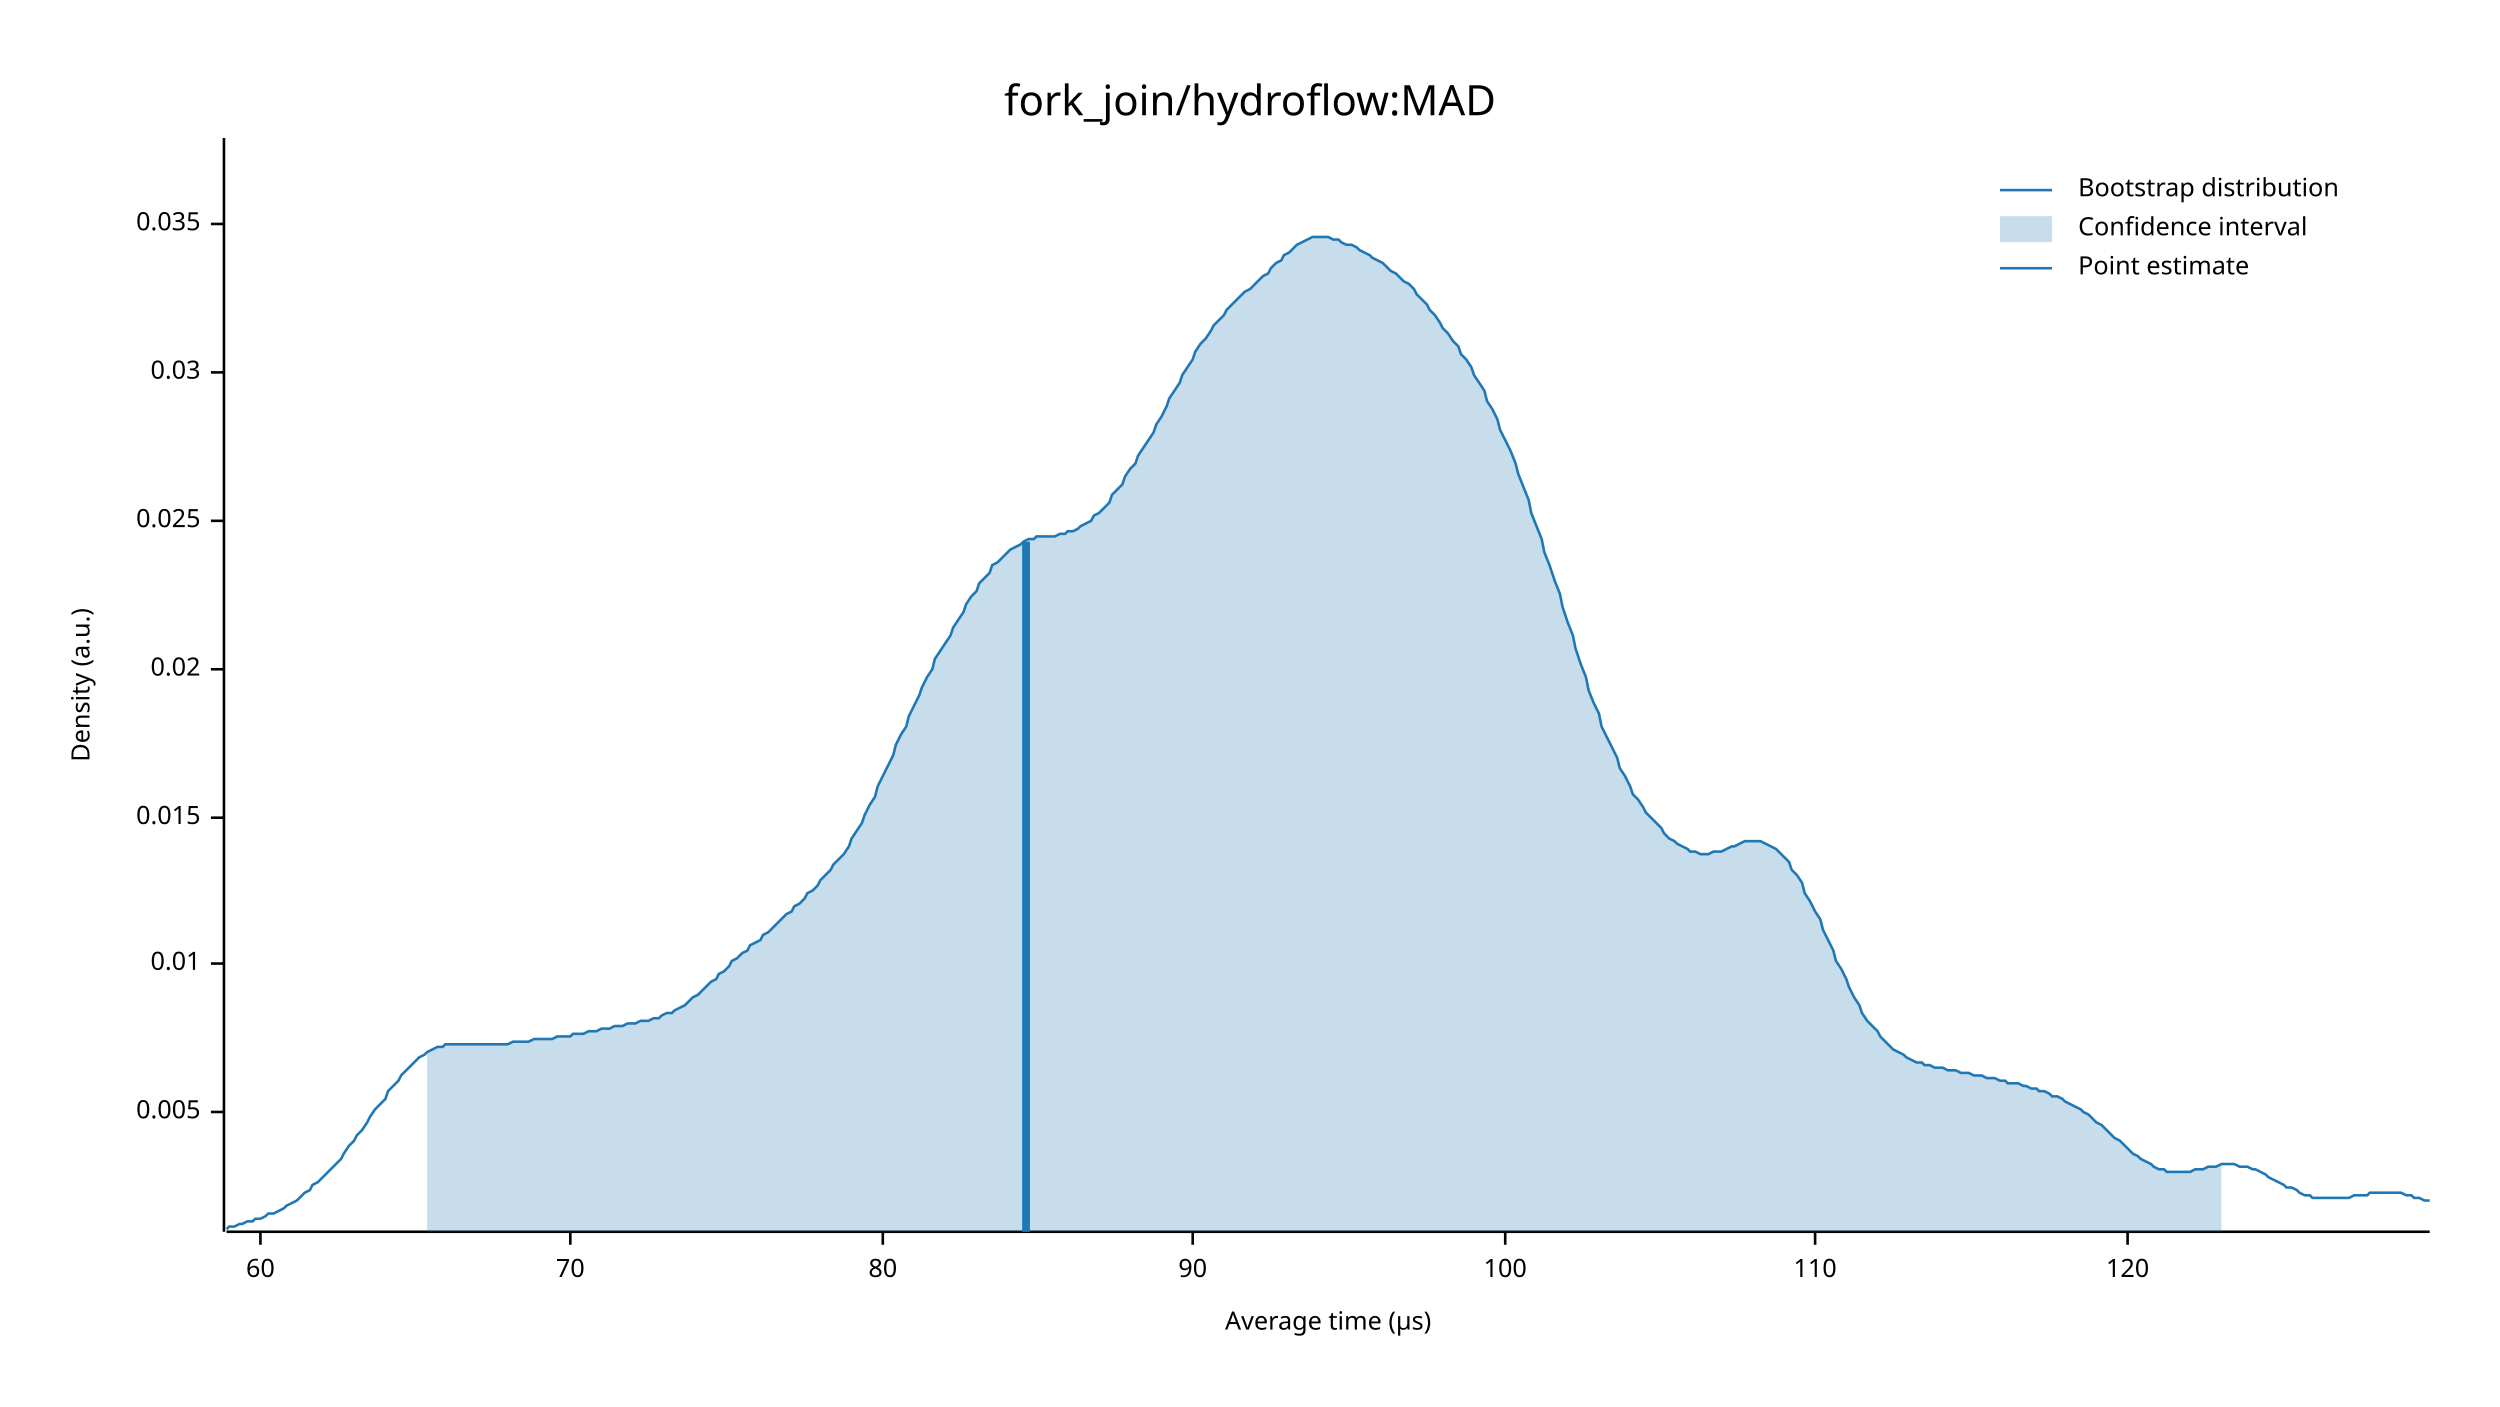
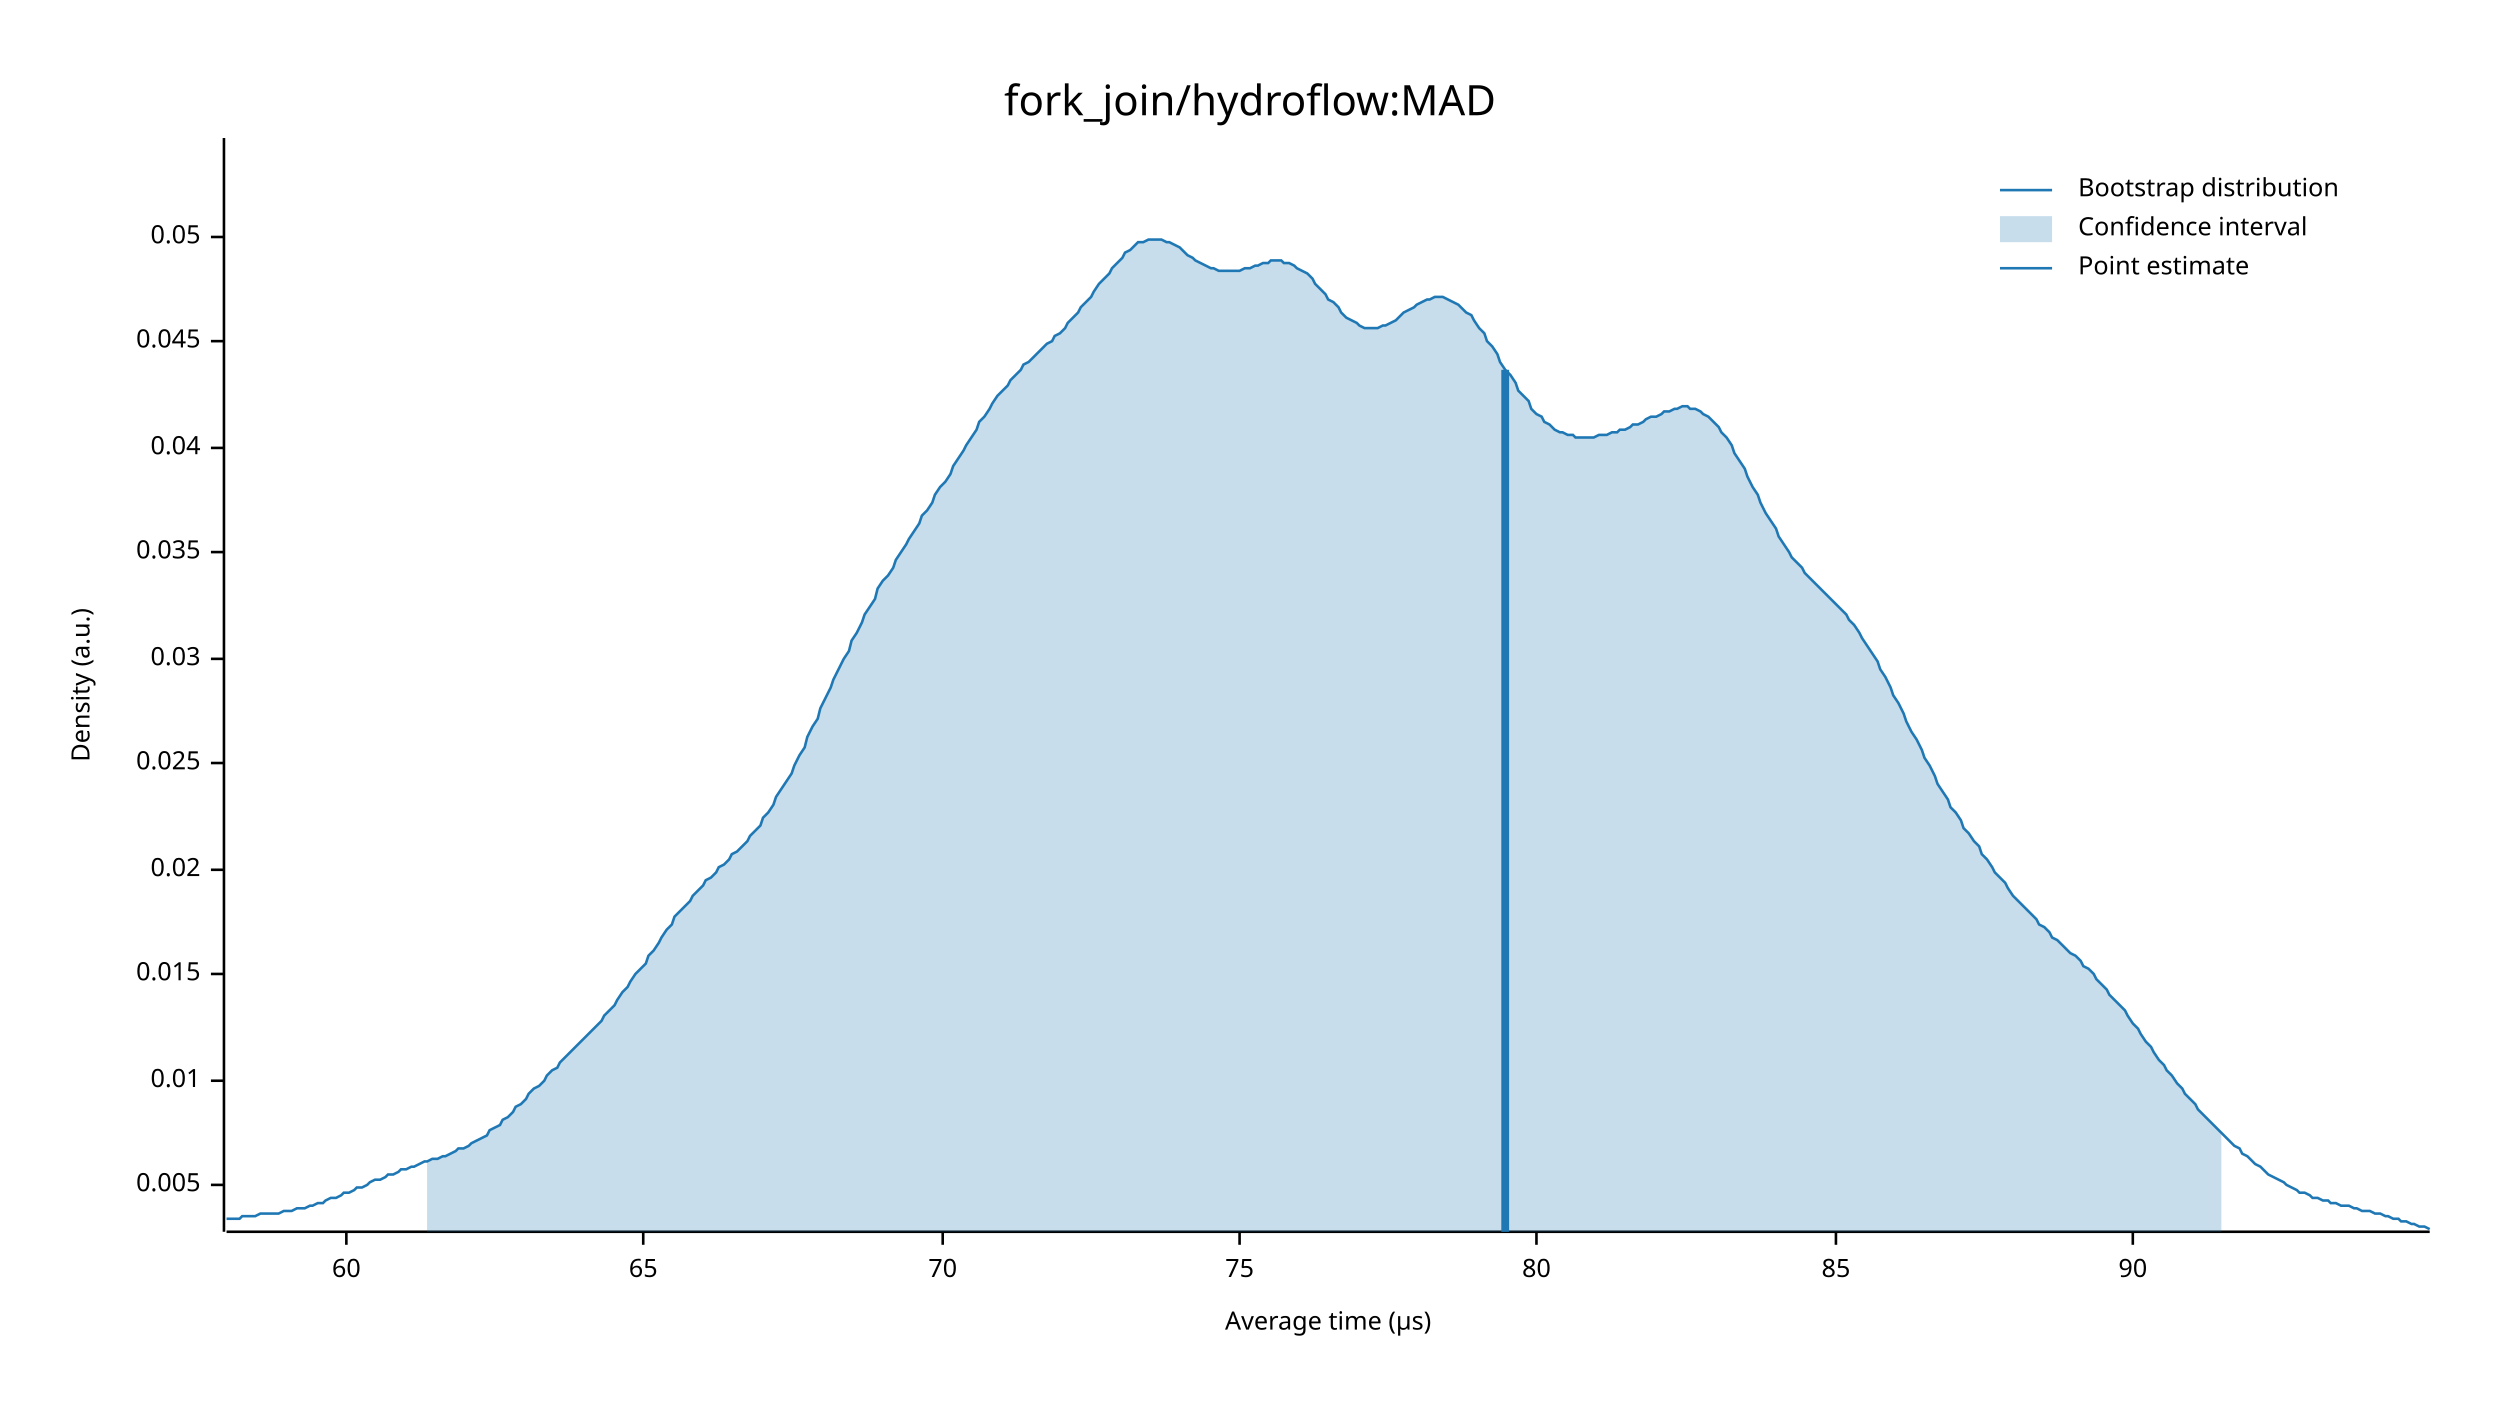
<svg xmlns="http://www.w3.org/2000/svg" width="960" height="540" viewBox="0 0 960 540">
  <text x="480" y="32" dy="0.76em" text-anchor="middle" font-family="sans-serif" font-size="16.129" opacity="1" fill="#000000">
fork_join/hydroflow:MAD
</text>
  <text x="27" y="263" dy="0.76em" text-anchor="middle" font-family="sans-serif" font-size="9.677" opacity="1" fill="#000000" transform="rotate(270, 27, 263)">
Density (a.u.)
</text>
  <text x="510" y="513" dy="-0.5ex" text-anchor="middle" font-family="sans-serif" font-size="9.677" opacity="1" fill="#000000">
Average time (µs)
</text>
  <polyline fill="none" opacity="1" stroke="#000000" stroke-width="1" points="86,53 86,473 " />
-   <text x="77" y="427" dy="0.5ex" text-anchor="end" font-family="sans-serif" font-size="9.677" opacity="1" fill="#000000">
+   <text x="77" y="455" dy="0.5ex" text-anchor="end" font-family="sans-serif" font-size="9.677" opacity="1" fill="#000000">
0.005
</text>
-   <polyline fill="none" opacity="1" stroke="#000000" stroke-width="1" points="81,427 86,427 " />
-   <text x="77" y="370" dy="0.5ex" text-anchor="end" font-family="sans-serif" font-size="9.677" opacity="1" fill="#000000">
+   <polyline fill="none" opacity="1" stroke="#000000" stroke-width="1" points="81,455 86,455 " />
+   <text x="77" y="415" dy="0.5ex" text-anchor="end" font-family="sans-serif" font-size="9.677" opacity="1" fill="#000000">
0.01
</text>
-   <polyline fill="none" opacity="1" stroke="#000000" stroke-width="1" points="81,370 86,370 " />
-   <text x="77" y="314" dy="0.5ex" text-anchor="end" font-family="sans-serif" font-size="9.677" opacity="1" fill="#000000">
+   <polyline fill="none" opacity="1" stroke="#000000" stroke-width="1" points="81,415 86,415 " />
+   <text x="77" y="374" dy="0.5ex" text-anchor="end" font-family="sans-serif" font-size="9.677" opacity="1" fill="#000000">
0.015
</text>
-   <polyline fill="none" opacity="1" stroke="#000000" stroke-width="1" points="81,314 86,314 " />
-   <text x="77" y="257" dy="0.5ex" text-anchor="end" font-family="sans-serif" font-size="9.677" opacity="1" fill="#000000">
+   <polyline fill="none" opacity="1" stroke="#000000" stroke-width="1" points="81,374 86,374 " />
+   <text x="77" y="334" dy="0.5ex" text-anchor="end" font-family="sans-serif" font-size="9.677" opacity="1" fill="#000000">
0.02
</text>
-   <polyline fill="none" opacity="1" stroke="#000000" stroke-width="1" points="81,257 86,257 " />
-   <text x="77" y="200" dy="0.5ex" text-anchor="end" font-family="sans-serif" font-size="9.677" opacity="1" fill="#000000">
+   <polyline fill="none" opacity="1" stroke="#000000" stroke-width="1" points="81,334 86,334 " />
+   <text x="77" y="293" dy="0.5ex" text-anchor="end" font-family="sans-serif" font-size="9.677" opacity="1" fill="#000000">
0.025
</text>
-   <polyline fill="none" opacity="1" stroke="#000000" stroke-width="1" points="81,200 86,200 " />
-   <text x="77" y="143" dy="0.5ex" text-anchor="end" font-family="sans-serif" font-size="9.677" opacity="1" fill="#000000">
+   <polyline fill="none" opacity="1" stroke="#000000" stroke-width="1" points="81,293 86,293 " />
+   <text x="77" y="253" dy="0.5ex" text-anchor="end" font-family="sans-serif" font-size="9.677" opacity="1" fill="#000000">
0.03
</text>
-   <polyline fill="none" opacity="1" stroke="#000000" stroke-width="1" points="81,143 86,143 " />
-   <text x="77" y="86" dy="0.5ex" text-anchor="end" font-family="sans-serif" font-size="9.677" opacity="1" fill="#000000">
+   <polyline fill="none" opacity="1" stroke="#000000" stroke-width="1" points="81,253 86,253 " />
+   <text x="77" y="212" dy="0.5ex" text-anchor="end" font-family="sans-serif" font-size="9.677" opacity="1" fill="#000000">
0.035
</text>
-   <polyline fill="none" opacity="1" stroke="#000000" stroke-width="1" points="81,86 86,86 " />
+   <polyline fill="none" opacity="1" stroke="#000000" stroke-width="1" points="81,212 86,212 " />
+   <text x="77" y="172" dy="0.5ex" text-anchor="end" font-family="sans-serif" font-size="9.677" opacity="1" fill="#000000">
+ 0.04
+ </text>
+   <polyline fill="none" opacity="1" stroke="#000000" stroke-width="1" points="81,172 86,172 " />
+   <text x="77" y="131" dy="0.5ex" text-anchor="end" font-family="sans-serif" font-size="9.677" opacity="1" fill="#000000">
+ 0.045
+ </text>
+   <polyline fill="none" opacity="1" stroke="#000000" stroke-width="1" points="81,131 86,131 " />
+   <text x="77" y="91" dy="0.5ex" text-anchor="end" font-family="sans-serif" font-size="9.677" opacity="1" fill="#000000">
+ 0.05
+ </text>
+   <polyline fill="none" opacity="1" stroke="#000000" stroke-width="1" points="81,91 86,91 " />
  <polyline fill="none" opacity="1" stroke="#000000" stroke-width="1" points="87,473 933,473 " />
-   <text x="100" y="483" dy="0.76em" text-anchor="middle" font-family="sans-serif" font-size="9.677" opacity="1" fill="#000000">
+   <text x="133" y="483" dy="0.76em" text-anchor="middle" font-family="sans-serif" font-size="9.677" opacity="1" fill="#000000">
60
</text>
-   <polyline fill="none" opacity="1" stroke="#000000" stroke-width="1" points="100,473 100,478 " />
-   <text x="219" y="483" dy="0.76em" text-anchor="middle" font-family="sans-serif" font-size="9.677" opacity="1" fill="#000000">
+   <polyline fill="none" opacity="1" stroke="#000000" stroke-width="1" points="133,473 133,478 " />
+   <text x="247" y="483" dy="0.76em" text-anchor="middle" font-family="sans-serif" font-size="9.677" opacity="1" fill="#000000">
+ 65
+ </text>
+   <polyline fill="none" opacity="1" stroke="#000000" stroke-width="1" points="247,473 247,478 " />
+   <text x="362" y="483" dy="0.76em" text-anchor="middle" font-family="sans-serif" font-size="9.677" opacity="1" fill="#000000">
70
</text>
-   <polyline fill="none" opacity="1" stroke="#000000" stroke-width="1" points="219,473 219,478 " />
-   <text x="339" y="483" dy="0.76em" text-anchor="middle" font-family="sans-serif" font-size="9.677" opacity="1" fill="#000000">
+   <polyline fill="none" opacity="1" stroke="#000000" stroke-width="1" points="362,473 362,478 " />
+   <text x="476" y="483" dy="0.76em" text-anchor="middle" font-family="sans-serif" font-size="9.677" opacity="1" fill="#000000">
+ 75
+ </text>
+   <polyline fill="none" opacity="1" stroke="#000000" stroke-width="1" points="476,473 476,478 " />
+   <text x="590" y="483" dy="0.76em" text-anchor="middle" font-family="sans-serif" font-size="9.677" opacity="1" fill="#000000">
80
</text>
-   <polyline fill="none" opacity="1" stroke="#000000" stroke-width="1" points="339,473 339,478 " />
-   <text x="458" y="483" dy="0.76em" text-anchor="middle" font-family="sans-serif" font-size="9.677" opacity="1" fill="#000000">
+   <polyline fill="none" opacity="1" stroke="#000000" stroke-width="1" points="590,473 590,478 " />
+   <text x="705" y="483" dy="0.76em" text-anchor="middle" font-family="sans-serif" font-size="9.677" opacity="1" fill="#000000">
+ 85
+ </text>
+   <polyline fill="none" opacity="1" stroke="#000000" stroke-width="1" points="705,473 705,478 " />
+   <text x="819" y="483" dy="0.76em" text-anchor="middle" font-family="sans-serif" font-size="9.677" opacity="1" fill="#000000">
90
</text>
-   <polyline fill="none" opacity="1" stroke="#000000" stroke-width="1" points="458,473 458,478 " />
-   <text x="578" y="483" dy="0.76em" text-anchor="middle" font-family="sans-serif" font-size="9.677" opacity="1" fill="#000000">
- 100
- </text>
-   <polyline fill="none" opacity="1" stroke="#000000" stroke-width="1" points="578,473 578,478 " />
-   <text x="697" y="483" dy="0.76em" text-anchor="middle" font-family="sans-serif" font-size="9.677" opacity="1" fill="#000000">
- 110
- </text>
-   <polyline fill="none" opacity="1" stroke="#000000" stroke-width="1" points="697,473 697,478 " />
-   <text x="817" y="483" dy="0.76em" text-anchor="middle" font-family="sans-serif" font-size="9.677" opacity="1" fill="#000000">
- 120
- </text>
-   <polyline fill="none" opacity="1" stroke="#000000" stroke-width="1" points="817,473 817,478 " />
-   <polyline fill="none" opacity="1" stroke="#1F78B4" stroke-width="1" points="87,472 88,471 90,471 92,470 93,470 95,469 97,469 98,468 100,468 102,467 103,466 105,466 107,465 109,464 110,463 112,462 114,461 115,460 117,458 119,457 120,455 122,454 124,452 125,451 127,449 129,447 131,445 132,443 134,440 136,438 137,436 139,434 141,431 142,429 144,426 146,424 148,422 149,419 151,417 153,415 154,413 156,411 158,409 159,408 161,406 163,405 164,404 166,403 168,402 170,402 171,401 173,401 175,401 176,401 178,401 180,401 181,401 183,401 185,401 187,401 188,401 190,401 192,401 193,401 195,401 197,400 198,400 200,400 202,400 203,400 205,399 207,399 209,399 210,399 212,399 214,398 215,398 217,398 219,398 220,397 222,397 224,397 226,396 227,396 229,396 231,395 232,395 234,395 236,394 237,394 239,394 241,393 242,393 244,393 246,392 248,392 249,392 251,391 253,391 254,390 256,389 258,389 259,388 261,387 263,386 265,384 266,383 268,382 270,380 271,379 273,377 275,376 276,374 278,373 280,371 281,369 283,368 285,366 287,365 288,363 290,362 292,361 293,359 295,358 297,356 298,355 300,353 302,351 304,350 305,348 307,347 309,345 310,343 312,342 314,340 315,338 317,336 319,334 320,332 322,330 324,328 326,325 327,322 329,319 331,316 332,313 334,309 336,306 337,302 339,298 341,294 343,290 344,286 346,282 348,279 349,275 351,271 353,267 354,264 356,260 358,257 359,253 361,250 363,247 365,244 366,241 368,238 370,235 371,232 373,229 375,227 376,224 378,222 380,220 381,217 383,216 385,214 387,212 388,211 390,210 392,209 393,208 395,207 397,207 398,206 400,206 402,206 404,206 405,206 407,205 409,205 410,204 412,204 414,203 415,202 417,201 419,200 420,198 422,197 424,195 426,193 427,190 429,188 431,186 432,183 434,180 436,178 437,175 439,172 441,169 443,166 444,163 446,160 448,156 449,153 451,150 453,147 454,144 456,141 458,138 459,135 461,132 463,130 465,127 466,125 468,123 470,121 471,119 473,117 475,115 476,114 478,112 480,111 482,109 483,108 485,106 487,105 488,103 490,101 492,100 493,98 495,97 497,95 498,94 500,93 502,92 504,91 505,91 507,91 509,91 510,91 512,92 514,92 515,93 517,94 519,94 521,95 522,96 524,97 526,98 527,99 529,100 531,101 532,102 534,104 536,105 537,106 539,108 541,109 543,111 544,113 546,115 548,117 549,119 551,121 553,124 554,126 556,128 558,131 560,133 561,136 563,138 565,141 566,144 568,147 570,150 571,154 573,157 575,161 576,165 578,169 580,173 582,178 583,182 585,187 587,192 588,197 590,202 592,207 593,212 595,217 597,223 599,228 600,233 602,239 604,244 605,249 607,255 609,260 610,265 612,270 614,274 615,279 617,283 619,287 621,291 622,295 624,298 626,302 627,305 629,307 631,310 632,312 634,314 636,316 638,318 639,320 641,322 643,323 644,324 646,325 648,326 649,327 651,327 653,328 654,328 656,328 658,327 660,327 661,327 663,326 665,325 666,325 668,324 670,323 671,323 673,323 675,323 676,323 678,324 680,325 682,326 683,327 685,329 687,331 688,334 690,336 692,339 693,343 695,346 697,350 699,353 700,357 702,361 704,365 705,369 707,372 709,376 710,379 712,383 714,386 715,389 717,392 719,394 721,396 722,398 724,400 726,402 727,403 729,404 731,405 732,406 734,407 736,408 738,408 739,409 741,409 743,410 744,410 746,410 748,411 749,411 751,411 753,412 754,412 756,412 758,413 760,413 761,413 763,414 765,414 766,414 768,415 770,415 771,416 773,416 775,416 777,417 778,417 780,418 782,418 783,419 785,419 787,420 788,421 790,421 792,422 793,423 795,424 797,425 799,426 800,427 802,428 804,430 805,431 807,432 809,434 810,435 812,437 814,438 816,440 817,441 819,443 821,444 822,445 824,446 826,447 827,448 829,449 831,449 832,450 834,450 836,450 838,450 839,450 841,450 843,449 844,449 846,449 848,448 849,448 851,448 853,447 855,447 856,447 858,447 860,448 861,448 863,448 865,449 866,449 868,450 870,451 871,452 873,453 875,454 877,455 878,456 880,456 882,457 883,458 885,459 887,459 888,460 890,460 892,460 894,460 895,460 897,460 899,460 900,460 902,460 904,459 905,459 907,459 909,459 910,458 912,458 914,458 916,458 917,458 919,458 921,458 922,458 924,459 926,459 927,460 929,460 931,461 933,461 " />
-   <polygon opacity="0.25" fill="#1F78B4" points="164,404 166,403 168,402 170,402 171,401 173,401 175,401 176,401 178,401 180,401 181,401 183,401 185,401 187,401 188,401 190,401 192,401 193,401 195,401 197,400 198,400 200,400 202,400 203,400 205,399 207,399 209,399 210,399 212,399 214,398 215,398 217,398 219,398 220,397 222,397 224,397 226,396 227,396 229,396 231,395 232,395 234,395 236,394 237,394 239,394 241,393 242,393 244,393 246,392 248,392 249,392 251,391 253,391 254,390 256,389 258,389 259,388 261,387 263,386 265,384 266,383 268,382 270,380 271,379 273,377 275,376 276,374 278,373 280,371 281,369 283,368 285,366 287,365 288,363 290,362 292,361 293,359 295,358 297,356 298,355 300,353 302,351 304,350 305,348 307,347 309,345 310,343 312,342 314,340 315,338 317,336 319,334 320,332 322,330 324,328 326,325 327,322 329,319 331,316 332,313 334,309 336,306 337,302 339,298 341,294 343,290 344,286 346,282 348,279 349,275 351,271 353,267 354,264 356,260 358,257 359,253 361,250 363,247 365,244 366,241 368,238 370,235 371,232 373,229 375,227 376,224 378,222 380,220 381,217 383,216 385,214 387,212 388,211 390,210 392,209 393,208 395,207 397,207 398,206 400,206 402,206 404,206 405,206 407,205 409,205 410,204 412,204 414,203 415,202 417,201 419,200 420,198 422,197 424,195 426,193 427,190 429,188 431,186 432,183 434,180 436,178 437,175 439,172 441,169 443,166 444,163 446,160 448,156 449,153 451,150 453,147 454,144 456,141 458,138 459,135 461,132 463,130 465,127 466,125 468,123 470,121 471,119 473,117 475,115 476,114 478,112 480,111 482,109 483,108 485,106 487,105 488,103 490,101 492,100 493,98 495,97 497,95 498,94 500,93 502,92 504,91 505,91 507,91 509,91 510,91 512,92 514,92 515,93 517,94 519,94 521,95 522,96 524,97 526,98 527,99 529,100 531,101 532,102 534,104 536,105 537,106 539,108 541,109 543,111 544,113 546,115 548,117 549,119 551,121 553,124 554,126 556,128 558,131 560,133 561,136 563,138 565,141 566,144 568,147 570,150 571,154 573,157 575,161 576,165 578,169 580,173 582,178 583,182 585,187 587,192 588,197 590,202 592,207 593,212 595,217 597,223 599,228 600,233 602,239 604,244 605,249 607,255 609,260 610,265 612,270 614,274 615,279 617,283 619,287 621,291 622,295 624,298 626,302 627,305 629,307 631,310 632,312 634,314 636,316 638,318 639,320 641,322 643,323 644,324 646,325 648,326 649,327 651,327 653,328 654,328 656,328 658,327 660,327 661,327 663,326 665,325 666,325 668,324 670,323 671,323 673,323 675,323 676,323 678,324 680,325 682,326 683,327 685,329 687,331 688,334 690,336 692,339 693,343 695,346 697,350 699,353 700,357 702,361 704,365 705,369 707,372 709,376 710,379 712,383 714,386 715,389 717,392 719,394 721,396 722,398 724,400 726,402 727,403 729,404 731,405 732,406 734,407 736,408 738,408 739,409 741,409 743,410 744,410 746,410 748,411 749,411 751,411 753,412 754,412 756,412 758,413 760,413 761,413 763,414 765,414 766,414 768,415 770,415 771,416 773,416 775,416 777,417 778,417 780,418 782,418 783,419 785,419 787,420 788,421 790,421 792,422 793,423 795,424 797,425 799,426 800,427 802,428 804,430 805,431 807,432 809,434 810,435 812,437 814,438 816,440 817,441 819,443 821,444 822,445 824,446 826,447 827,448 829,449 831,449 832,450 834,450 836,450 838,450 839,450 841,450 843,449 844,449 846,449 848,448 849,448 851,448 853,447 853,473 164,473 " />
-   <polyline fill="none" opacity="1" stroke="#1F78B4" stroke-width="3" points="394,473 394,208 " />
+   <polyline fill="none" opacity="1" stroke="#000000" stroke-width="1" points="819,473 819,478 " />
+   <polyline fill="none" opacity="1" stroke="#1F78B4" stroke-width="1" points="87,468 88,468 90,468 92,468 93,467 95,467 97,467 98,467 100,466 102,466 103,466 105,466 107,466 109,465 110,465 112,465 114,464 115,464 117,464 119,463 120,463 122,462 124,462 125,461 127,460 129,460 131,459 132,458 134,458 136,457 137,456 139,456 141,455 142,454 144,453 146,453 148,452 149,451 151,451 153,450 154,449 156,449 158,448 159,448 161,447 163,446 164,446 166,445 168,445 170,444 171,444 173,443 175,442 176,441 178,441 180,440 181,439 183,438 185,437 187,436 188,434 190,433 192,432 193,430 195,429 197,427 198,425 200,424 202,422 203,420 205,418 207,417 209,415 210,413 212,411 214,410 215,408 217,406 219,404 220,403 222,401 224,399 226,397 227,396 229,394 231,392 232,390 234,388 236,386 237,384 239,381 241,379 242,377 244,374 246,372 248,370 249,367 251,365 253,362 254,360 256,357 258,355 259,352 261,350 263,348 265,346 266,344 268,342 270,340 271,338 273,337 275,335 276,333 278,332 280,330 281,328 283,327 285,325 287,323 288,321 290,319 292,317 293,314 295,312 297,309 298,306 300,303 302,300 304,297 305,294 307,290 309,287 310,283 312,279 314,276 315,272 317,268 319,264 320,261 322,257 324,253 326,250 327,246 329,243 331,239 332,236 334,233 336,230 337,226 339,223 341,221 343,218 344,215 346,212 348,209 349,207 351,204 353,201 354,198 356,196 358,193 359,190 361,187 363,185 365,182 366,179 368,176 370,173 371,171 373,168 375,165 376,162 378,160 380,157 381,155 383,152 385,150 387,148 388,146 390,144 392,142 393,140 395,139 397,137 398,136 400,134 402,132 404,131 405,129 407,128 409,126 410,124 412,122 414,120 415,118 417,116 419,114 420,112 422,109 424,107 426,105 427,103 429,101 431,99 432,97 434,96 436,94 437,93 439,93 441,92 443,92 444,92 446,92 448,93 449,93 451,94 453,95 454,96 456,98 458,99 459,100 461,101 463,102 465,103 466,103 468,104 470,104 471,104 473,104 475,104 476,104 478,103 480,103 482,102 483,102 485,101 487,101 488,100 490,100 492,100 493,101 495,101 497,102 498,103 500,104 502,105 504,107 505,109 507,111 509,113 510,115 512,116 514,118 515,120 517,122 519,123 521,124 522,125 524,126 526,126 527,126 529,126 531,125 532,125 534,124 536,123 537,122 539,120 541,119 543,118 544,117 546,116 548,115 549,115 551,114 553,114 554,114 556,115 558,116 560,117 561,118 563,120 565,121 566,123 568,126 570,128 571,131 573,133 575,136 576,139 578,142 580,144 582,147 583,150 585,152 587,154 588,157 590,159 592,160 593,162 595,163 597,165 599,166 600,166 602,167 604,167 605,168 607,168 609,168 610,168 612,168 614,167 615,167 617,167 619,166 621,166 622,165 624,165 626,164 627,163 629,163 631,162 632,161 634,160 636,160 638,159 639,158 641,158 643,157 644,157 646,156 648,156 649,157 651,157 653,158 654,159 656,160 658,162 660,164 661,166 663,168 665,171 666,174 668,177 670,180 671,183 673,187 675,190 676,193 678,197 680,200 682,203 683,206 685,209 687,212 688,214 690,216 692,218 693,220 695,222 697,224 699,226 700,227 702,229 704,231 705,232 707,234 709,236 710,238 712,240 714,243 715,245 717,248 719,251 721,254 722,257 724,260 726,264 727,267 729,270 731,274 732,277 734,281 736,284 738,288 739,291 741,294 743,298 744,301 746,304 748,307 749,310 751,312 753,315 754,318 756,320 758,323 760,325 761,328 763,330 765,333 766,335 768,337 770,339 771,341 773,344 775,346 777,348 778,349 780,351 782,353 783,355 785,356 787,358 788,360 790,361 792,363 793,364 795,366 797,367 799,369 800,371 802,372 804,374 805,376 807,378 809,380 810,382 812,384 814,386 816,388 817,390 819,393 821,395 822,397 824,400 826,402 827,404 829,407 831,409 832,411 834,413 836,416 838,418 839,420 841,422 843,424 844,426 846,428 848,430 849,431 851,433 853,435 855,437 856,438 858,440 860,441 861,443 863,444 865,446 866,447 868,448 870,450 871,451 873,452 875,453 877,454 878,455 880,456 882,457 883,458 885,458 887,459 888,460 890,460 892,461 894,461 895,462 897,462 899,463 900,463 902,463 904,464 905,464 907,465 909,465 910,465 912,466 914,466 916,467 917,467 919,468 921,468 922,469 924,469 926,470 927,470 929,471 931,471 933,472 " />
+   <polygon opacity="0.25" fill="#1F78B4" points="164,446 166,445 168,445 170,444 171,444 173,443 175,442 176,441 178,441 180,440 181,439 183,438 185,437 187,436 188,434 190,433 192,432 193,430 195,429 197,427 198,425 200,424 202,422 203,420 205,418 207,417 209,415 210,413 212,411 214,410 215,408 217,406 219,404 220,403 222,401 224,399 226,397 227,396 229,394 231,392 232,390 234,388 236,386 237,384 239,381 241,379 242,377 244,374 246,372 248,370 249,367 251,365 253,362 254,360 256,357 258,355 259,352 261,350 263,348 265,346 266,344 268,342 270,340 271,338 273,337 275,335 276,333 278,332 280,330 281,328 283,327 285,325 287,323 288,321 290,319 292,317 293,314 295,312 297,309 298,306 300,303 302,300 304,297 305,294 307,290 309,287 310,283 312,279 314,276 315,272 317,268 319,264 320,261 322,257 324,253 326,250 327,246 329,243 331,239 332,236 334,233 336,230 337,226 339,223 341,221 343,218 344,215 346,212 348,209 349,207 351,204 353,201 354,198 356,196 358,193 359,190 361,187 363,185 365,182 366,179 368,176 370,173 371,171 373,168 375,165 376,162 378,160 380,157 381,155 383,152 385,150 387,148 388,146 390,144 392,142 393,140 395,139 397,137 398,136 400,134 402,132 404,131 405,129 407,128 409,126 410,124 412,122 414,120 415,118 417,116 419,114 420,112 422,109 424,107 426,105 427,103 429,101 431,99 432,97 434,96 436,94 437,93 439,93 441,92 443,92 444,92 446,92 448,93 449,93 451,94 453,95 454,96 456,98 458,99 459,100 461,101 463,102 465,103 466,103 468,104 470,104 471,104 473,104 475,104 476,104 478,103 480,103 482,102 483,102 485,101 487,101 488,100 490,100 492,100 493,101 495,101 497,102 498,103 500,104 502,105 504,107 505,109 507,111 509,113 510,115 512,116 514,118 515,120 517,122 519,123 521,124 522,125 524,126 526,126 527,126 529,126 531,125 532,125 534,124 536,123 537,122 539,120 541,119 543,118 544,117 546,116 548,115 549,115 551,114 553,114 554,114 556,115 558,116 560,117 561,118 563,120 565,121 566,123 568,126 570,128 571,131 573,133 575,136 576,139 578,142 580,144 582,147 583,150 585,152 587,154 588,157 590,159 592,160 593,162 595,163 597,165 599,166 600,166 602,167 604,167 605,168 607,168 609,168 610,168 612,168 614,167 615,167 617,167 619,166 621,166 622,165 624,165 626,164 627,163 629,163 631,162 632,161 634,160 636,160 638,159 639,158 641,158 643,157 644,157 646,156 648,156 649,157 651,157 653,158 654,159 656,160 658,162 660,164 661,166 663,168 665,171 666,174 668,177 670,180 671,183 673,187 675,190 676,193 678,197 680,200 682,203 683,206 685,209 687,212 688,214 690,216 692,218 693,220 695,222 697,224 699,226 700,227 702,229 704,231 705,232 707,234 709,236 710,238 712,240 714,243 715,245 717,248 719,251 721,254 722,257 724,260 726,264 727,267 729,270 731,274 732,277 734,281 736,284 738,288 739,291 741,294 743,298 744,301 746,304 748,307 749,310 751,312 753,315 754,318 756,320 758,323 760,325 761,328 763,330 765,333 766,335 768,337 770,339 771,341 773,344 775,346 777,348 778,349 780,351 782,353 783,355 785,356 787,358 788,360 790,361 792,363 793,364 795,366 797,367 799,369 800,371 802,372 804,374 805,376 807,378 809,380 810,382 812,384 814,386 816,388 817,390 819,393 821,395 822,397 824,400 826,402 827,404 829,407 831,409 832,411 834,413 836,416 838,418 839,420 841,422 843,424 844,426 846,428 848,430 849,431 851,433 853,435 853,473 164,473 " />
+   <polyline fill="none" opacity="1" stroke="#1F78B4" stroke-width="3" points="578,473 578,142 " />
  <text x="798" y="68" dy="0.76em" text-anchor="start" font-family="sans-serif" font-size="9.677" opacity="1" fill="#000000">
Bootstrap distribution
</text>
  <text x="798" y="83" dy="0.76em" text-anchor="start" font-family="sans-serif" font-size="9.677" opacity="1" fill="#000000">
Confidence interval
</text>
  <text x="798" y="98" dy="0.76em" text-anchor="start" font-family="sans-serif" font-size="9.677" opacity="1" fill="#000000">
Point estimate
</text>
  <polyline fill="none" opacity="1" stroke="#1F78B4" stroke-width="1" points="768,73 788,73 " />
  <rect x="768" y="83" width="20" height="10" opacity="0.25" fill="#1F78B4" stroke="none" />
  <polyline fill="none" opacity="1" stroke="#1F78B4" stroke-width="1" points="768,103 788,103 " />
</svg>
